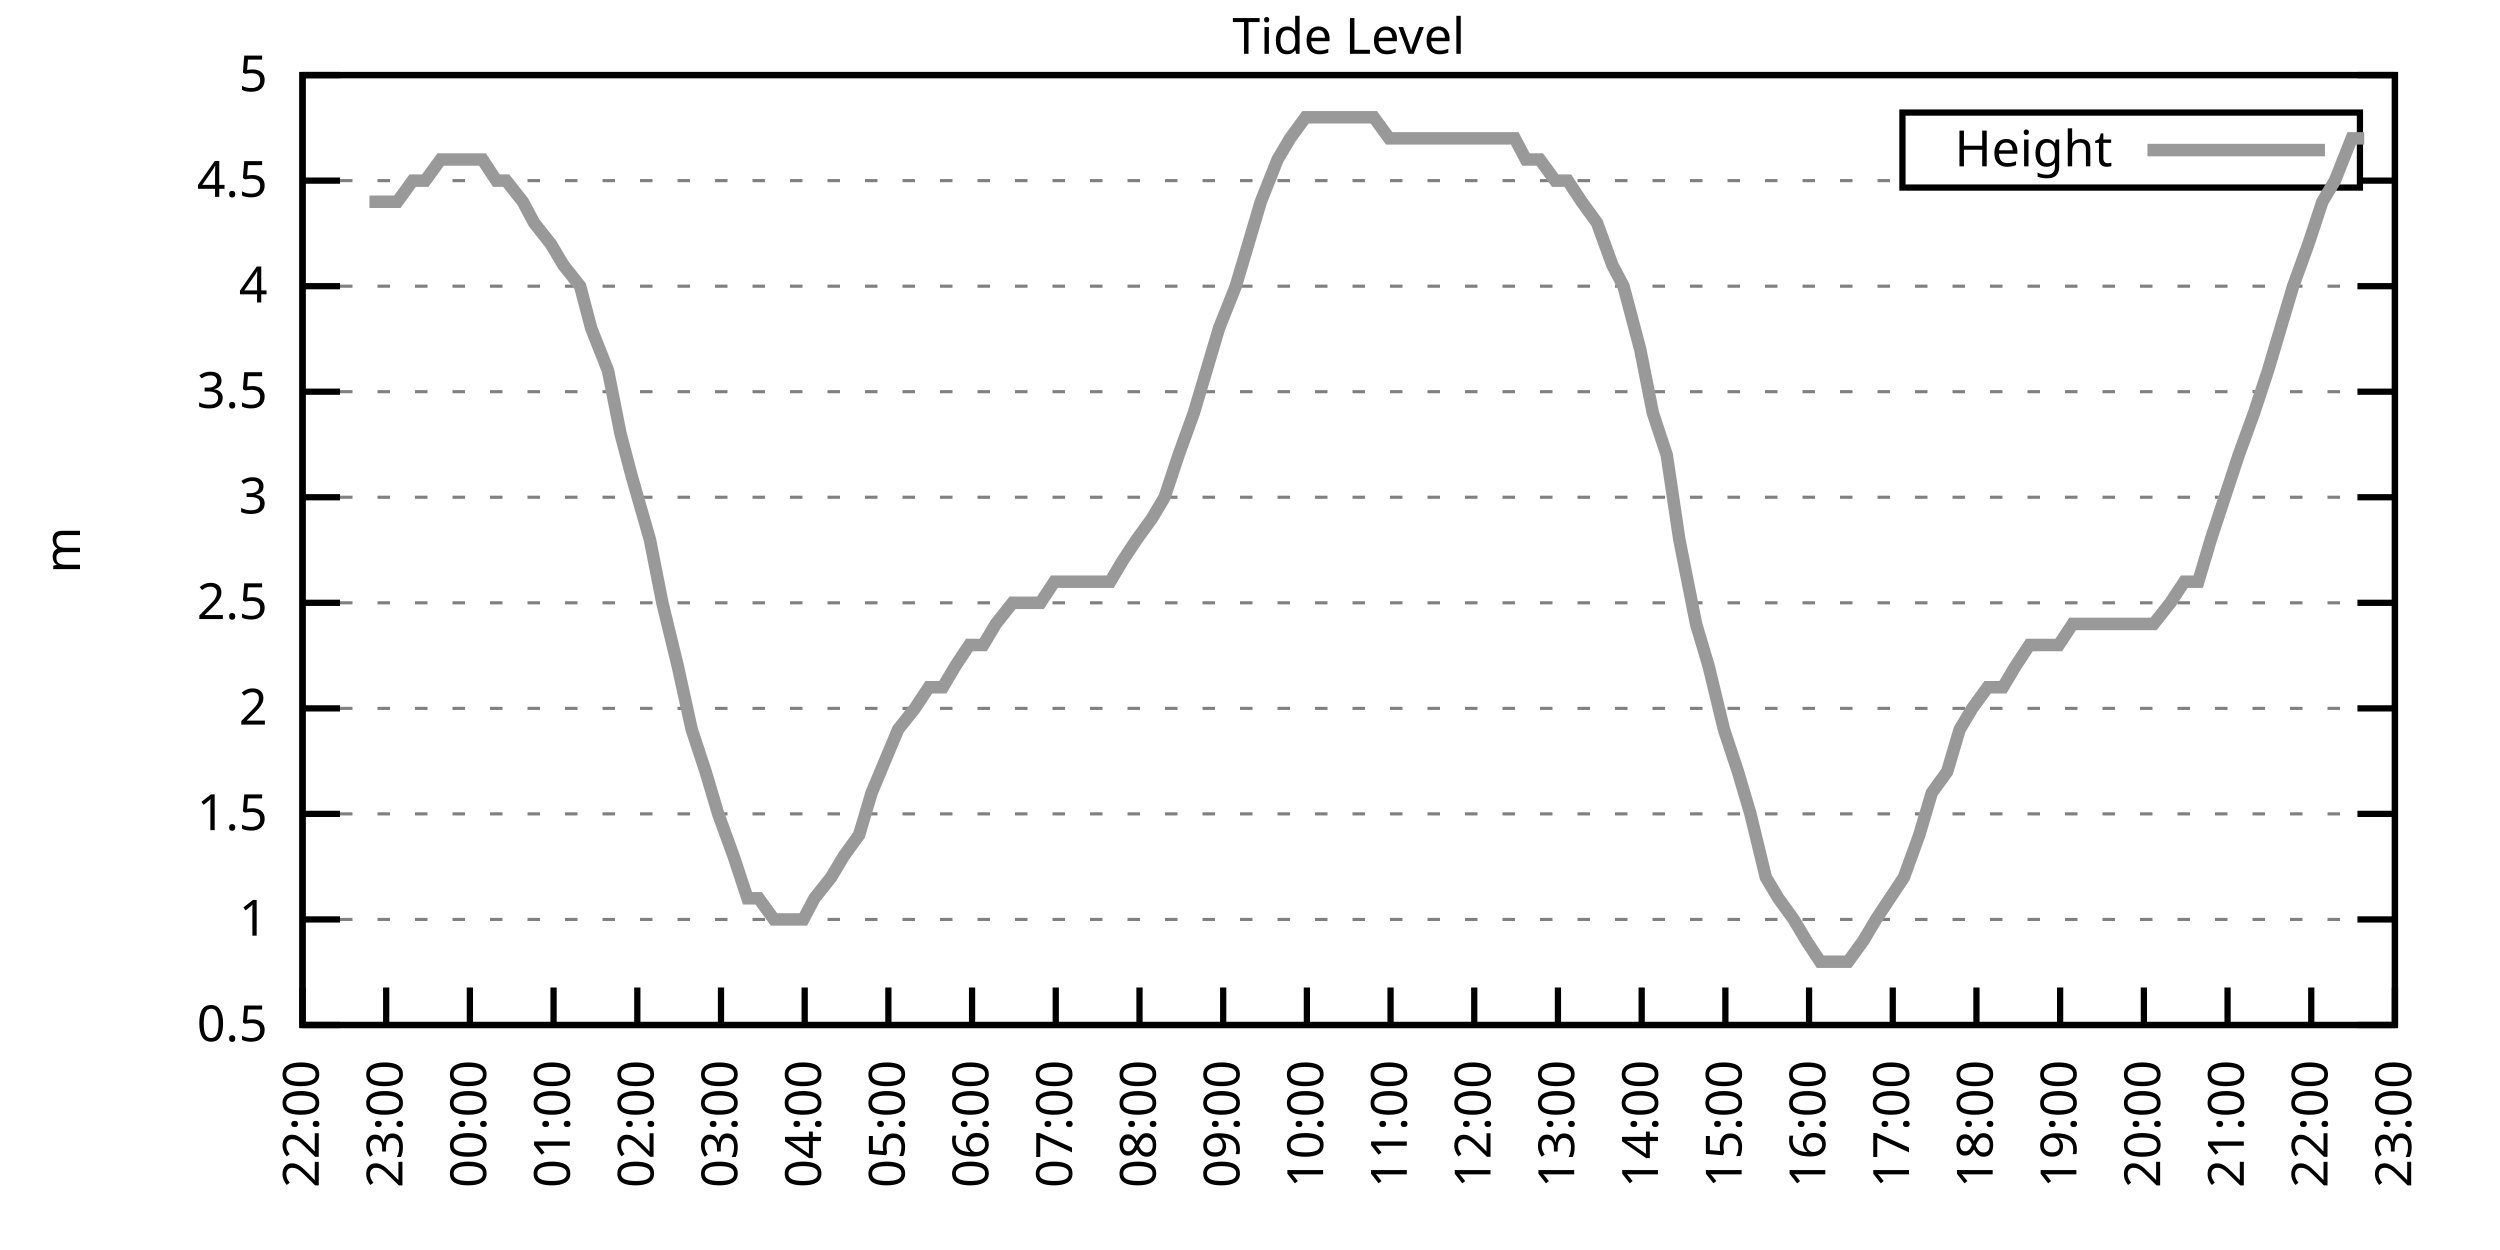
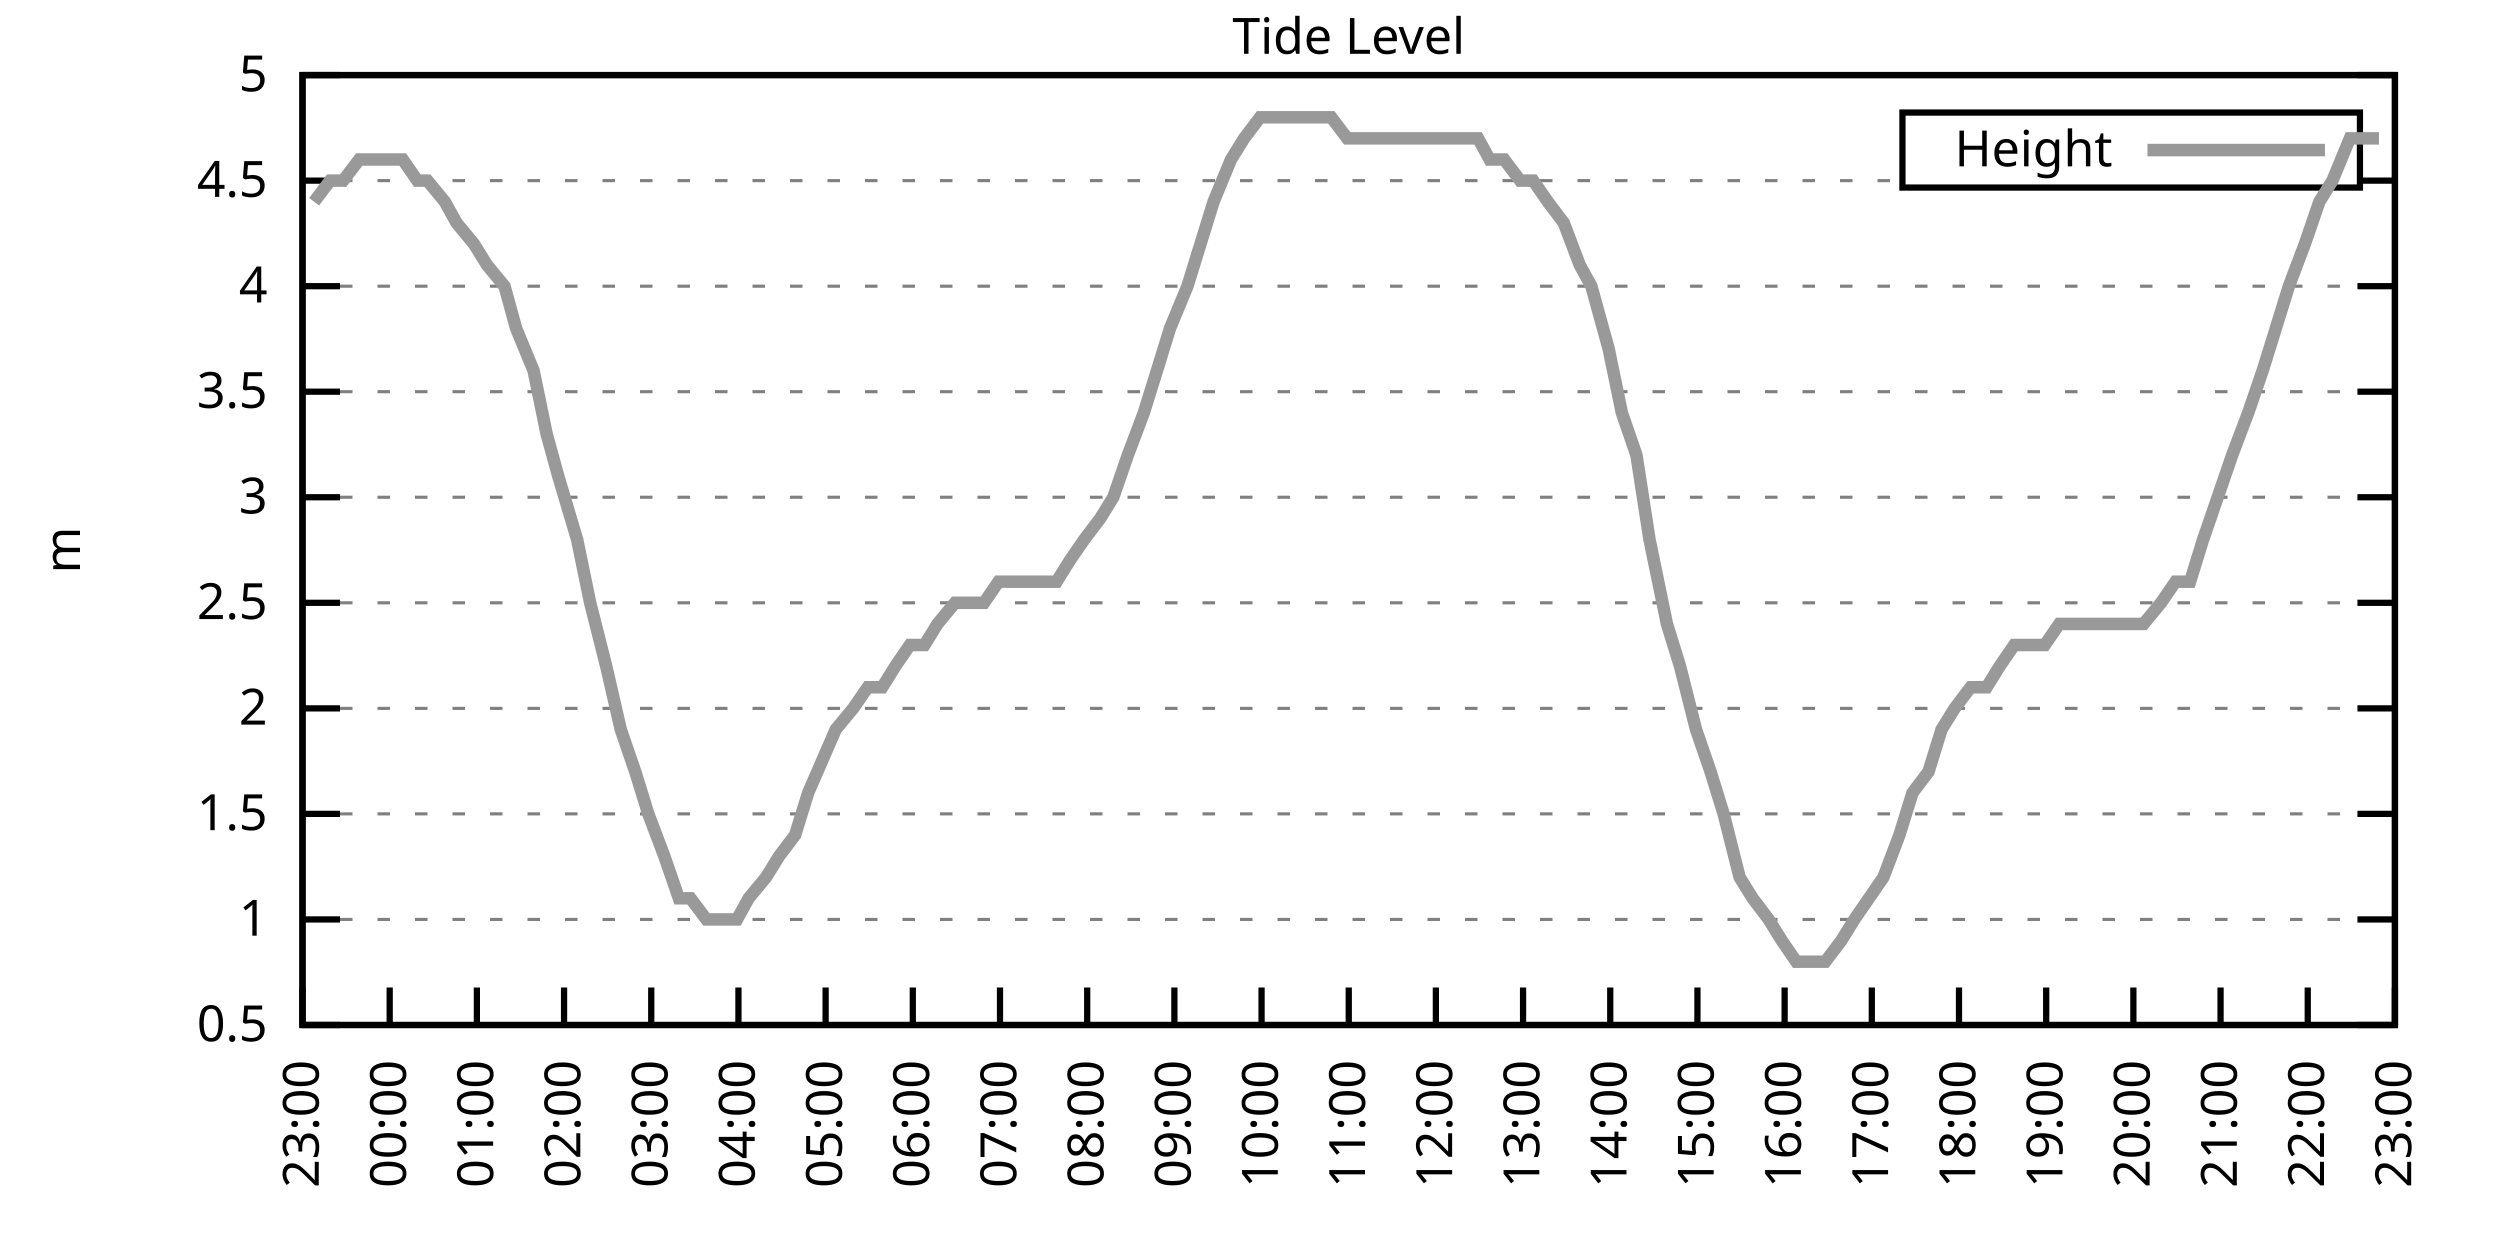
<svg xmlns="http://www.w3.org/2000/svg" xmlns:xlink="http://www.w3.org/1999/xlink" width="400" height="200" viewBox="0 0 400 200">
  <g id="gnuplot_canvas">
    <rect x="0" y="0" width="400" height="200" fill="none" />
    <defs>
      <circle id="gpDot" r="0.5" stroke-width="0.5" stroke="currentColor" />
      <path id="gpPt0" stroke-width="0.333" stroke="currentColor" d="M-1,0 h2 M0,-1 v2" />
      <path id="gpPt1" stroke-width="0.333" stroke="currentColor" d="M-1,-1 L1,1 M1,-1 L-1,1" />
      <path id="gpPt2" stroke-width="0.333" stroke="currentColor" d="M-1,0 L1,0 M0,-1 L0,1 M-1,-1 L1,1 M-1,1 L1,-1" />
      <rect id="gpPt3" stroke-width="0.333" stroke="currentColor" x="-1" y="-1" width="2" height="2" />
      <rect id="gpPt4" stroke-width="0.333" stroke="currentColor" fill="currentColor" x="-1" y="-1" width="2" height="2" />
      <circle id="gpPt5" stroke-width="0.333" stroke="currentColor" cx="0" cy="0" r="1" />
      <use xlink:href="#gpPt5" id="gpPt6" fill="currentColor" stroke="none" />
      <path id="gpPt7" stroke-width="0.333" stroke="currentColor" d="M0,-1.33 L-1.33,0.67 L1.33,0.67 z" />
      <use xlink:href="#gpPt7" id="gpPt8" fill="currentColor" stroke="none" />
      <use xlink:href="#gpPt7" id="gpPt9" stroke="currentColor" transform="rotate(180)" />
      <use xlink:href="#gpPt9" id="gpPt10" fill="currentColor" stroke="none" />
      <use xlink:href="#gpPt3" id="gpPt11" stroke="currentColor" transform="rotate(45)" />
      <use xlink:href="#gpPt11" id="gpPt12" fill="currentColor" stroke="none" />
      <path id="gpPt13" stroke-width="0.333" stroke="currentColor" d="M0,1.330 L1.265,0.411 L0.782,-1.067 L-0.782,-1.076 L-1.265,0.411 z" />
      <use xlink:href="#gpPt13" id="gpPt14" fill="currentColor" stroke="none" />
      <filter id="textbox" filterUnits="objectBoundingBox" x="0" y="0" height="1" width="1">
        <feFlood flood-color="white" flood-opacity="1" result="bgnd" />
        <feComposite in="SourceGraphic" in2="bgnd" operator="atop" />
      </filter>
      <filter id="greybox" filterUnits="objectBoundingBox" x="0" y="0" height="1" width="1">
        <feFlood flood-color="lightgrey" flood-opacity="1" result="grey" />
        <feComposite in="SourceGraphic" in2="grey" operator="atop" />
      </filter>
    </defs>
    <g fill="none" color="white" stroke="currentColor" stroke-width="1.00" stroke-linecap="butt" stroke-linejoin="miter">
</g>
    <g fill="none" color="black" stroke="currentColor" stroke-width="1.00" stroke-linecap="butt" stroke-linejoin="miter">
      <g stroke="none" shape-rendering="crispEdges">
        <polygon fill="rgb(255, 255, 255)" points="48.40,164.00 383.18,164.00 383.18,12.02 48.40,12.02 " />
      </g>
    </g>
    <g fill="none" color="black" stroke="currentColor" stroke-width="1.00" stroke-linecap="butt" stroke-linejoin="miter">
</g>
    <g fill="none" color="black" stroke="black" stroke-width="0.50" stroke-linecap="butt" stroke-linejoin="miter">
</g>
    <g fill="none" color="gray" stroke="currentColor" stroke-width="0.50" stroke-linecap="butt" stroke-linejoin="miter">
      <path stroke="gray" stroke-dasharray="2,4" class="gridline" d="M48.40,164.00 L383.19,164.00  " />
    </g>
    <g fill="none" color="gray" stroke="gray" stroke-width="1.00" stroke-linecap="butt" stroke-linejoin="miter">
</g>
    <g fill="none" color="black" stroke="currentColor" stroke-width="1.00" stroke-linecap="butt" stroke-linejoin="miter">
      <path stroke="black" d="M48.40,164.00 L54.40,164.00 M383.19,164.00 L377.19,164.00  " />
      <g transform="translate(42.80,166.60)" stroke="none" fill="black" font-family="Sans" font-size="8.00" text-anchor="end">
        <text>
          <tspan font-family="Sans"> 0.5</tspan>
        </text>
      </g>
    </g>
    <g fill="none" color="black" stroke="currentColor" stroke-width="1.00" stroke-linecap="butt" stroke-linejoin="miter">
</g>
    <g fill="none" color="black" stroke="black" stroke-width="0.50" stroke-linecap="butt" stroke-linejoin="miter">
</g>
    <g fill="none" color="gray" stroke="currentColor" stroke-width="0.50" stroke-linecap="butt" stroke-linejoin="miter">
      <path stroke="gray" stroke-dasharray="2,4" class="gridline" d="M48.40,147.11 L383.19,147.11  " />
    </g>
    <g fill="none" color="gray" stroke="gray" stroke-width="1.00" stroke-linecap="butt" stroke-linejoin="miter">
</g>
    <g fill="none" color="black" stroke="currentColor" stroke-width="1.00" stroke-linecap="butt" stroke-linejoin="miter">
      <path stroke="black" d="M48.40,147.11 L54.40,147.11 M383.19,147.11 L377.19,147.11  " />
      <g transform="translate(42.80,149.71)" stroke="none" fill="black" font-family="Sans" font-size="8.00" text-anchor="end">
        <text>
          <tspan font-family="Sans"> 1</tspan>
        </text>
      </g>
    </g>
    <g fill="none" color="black" stroke="currentColor" stroke-width="1.00" stroke-linecap="butt" stroke-linejoin="miter">
</g>
    <g fill="none" color="black" stroke="black" stroke-width="0.50" stroke-linecap="butt" stroke-linejoin="miter">
</g>
    <g fill="none" color="gray" stroke="currentColor" stroke-width="0.50" stroke-linecap="butt" stroke-linejoin="miter">
      <path stroke="gray" stroke-dasharray="2,4" class="gridline" d="M48.40,130.22 L383.19,130.22  " />
    </g>
    <g fill="none" color="gray" stroke="gray" stroke-width="1.00" stroke-linecap="butt" stroke-linejoin="miter">
</g>
    <g fill="none" color="black" stroke="currentColor" stroke-width="1.00" stroke-linecap="butt" stroke-linejoin="miter">
      <path stroke="black" d="M48.40,130.22 L54.40,130.22 M383.19,130.22 L377.19,130.22  " />
      <g transform="translate(42.80,132.82)" stroke="none" fill="black" font-family="Sans" font-size="8.00" text-anchor="end">
        <text>
          <tspan font-family="Sans"> 1.5</tspan>
        </text>
      </g>
    </g>
    <g fill="none" color="black" stroke="currentColor" stroke-width="1.00" stroke-linecap="butt" stroke-linejoin="miter">
</g>
    <g fill="none" color="black" stroke="black" stroke-width="0.50" stroke-linecap="butt" stroke-linejoin="miter">
</g>
    <g fill="none" color="gray" stroke="currentColor" stroke-width="0.50" stroke-linecap="butt" stroke-linejoin="miter">
      <path stroke="gray" stroke-dasharray="2,4" class="gridline" d="M48.40,113.34 L383.19,113.34  " />
    </g>
    <g fill="none" color="gray" stroke="gray" stroke-width="1.00" stroke-linecap="butt" stroke-linejoin="miter">
</g>
    <g fill="none" color="black" stroke="currentColor" stroke-width="1.00" stroke-linecap="butt" stroke-linejoin="miter">
      <path stroke="black" d="M48.40,113.34 L54.40,113.34 M383.19,113.34 L377.19,113.34  " />
      <g transform="translate(42.80,115.94)" stroke="none" fill="black" font-family="Sans" font-size="8.00" text-anchor="end">
        <text>
          <tspan font-family="Sans"> 2</tspan>
        </text>
      </g>
    </g>
    <g fill="none" color="black" stroke="currentColor" stroke-width="1.00" stroke-linecap="butt" stroke-linejoin="miter">
</g>
    <g fill="none" color="black" stroke="black" stroke-width="0.50" stroke-linecap="butt" stroke-linejoin="miter">
</g>
    <g fill="none" color="gray" stroke="currentColor" stroke-width="0.50" stroke-linecap="butt" stroke-linejoin="miter">
      <path stroke="gray" stroke-dasharray="2,4" class="gridline" d="M48.40,96.45 L383.19,96.45  " />
    </g>
    <g fill="none" color="gray" stroke="gray" stroke-width="1.00" stroke-linecap="butt" stroke-linejoin="miter">
</g>
    <g fill="none" color="black" stroke="currentColor" stroke-width="1.00" stroke-linecap="butt" stroke-linejoin="miter">
      <path stroke="black" d="M48.40,96.45 L54.40,96.45 M383.19,96.45 L377.19,96.45  " />
      <g transform="translate(42.80,99.05)" stroke="none" fill="black" font-family="Sans" font-size="8.00" text-anchor="end">
        <text>
          <tspan font-family="Sans"> 2.5</tspan>
        </text>
      </g>
    </g>
    <g fill="none" color="black" stroke="currentColor" stroke-width="1.00" stroke-linecap="butt" stroke-linejoin="miter">
</g>
    <g fill="none" color="black" stroke="black" stroke-width="0.50" stroke-linecap="butt" stroke-linejoin="miter">
</g>
    <g fill="none" color="gray" stroke="currentColor" stroke-width="0.50" stroke-linecap="butt" stroke-linejoin="miter">
      <path stroke="gray" stroke-dasharray="2,4" class="gridline" d="M48.40,79.56 L383.19,79.56  " />
    </g>
    <g fill="none" color="gray" stroke="gray" stroke-width="1.00" stroke-linecap="butt" stroke-linejoin="miter">
</g>
    <g fill="none" color="black" stroke="currentColor" stroke-width="1.00" stroke-linecap="butt" stroke-linejoin="miter">
      <path stroke="black" d="M48.40,79.56 L54.40,79.56 M383.19,79.56 L377.19,79.56  " />
      <g transform="translate(42.80,82.16)" stroke="none" fill="black" font-family="Sans" font-size="8.00" text-anchor="end">
        <text>
          <tspan font-family="Sans"> 3</tspan>
        </text>
      </g>
    </g>
    <g fill="none" color="black" stroke="currentColor" stroke-width="1.00" stroke-linecap="butt" stroke-linejoin="miter">
</g>
    <g fill="none" color="black" stroke="black" stroke-width="0.50" stroke-linecap="butt" stroke-linejoin="miter">
</g>
    <g fill="none" color="gray" stroke="currentColor" stroke-width="0.50" stroke-linecap="butt" stroke-linejoin="miter">
      <path stroke="gray" stroke-dasharray="2,4" class="gridline" d="M48.40,62.67 L383.19,62.67  " />
    </g>
    <g fill="none" color="gray" stroke="gray" stroke-width="1.00" stroke-linecap="butt" stroke-linejoin="miter">
</g>
    <g fill="none" color="black" stroke="currentColor" stroke-width="1.00" stroke-linecap="butt" stroke-linejoin="miter">
      <path stroke="black" d="M48.40,62.67 L54.40,62.67 M383.19,62.67 L377.19,62.67  " />
      <g transform="translate(42.80,65.27)" stroke="none" fill="black" font-family="Sans" font-size="8.00" text-anchor="end">
        <text>
          <tspan font-family="Sans"> 3.5</tspan>
        </text>
      </g>
    </g>
    <g fill="none" color="black" stroke="currentColor" stroke-width="1.00" stroke-linecap="butt" stroke-linejoin="miter">
</g>
    <g fill="none" color="black" stroke="black" stroke-width="0.50" stroke-linecap="butt" stroke-linejoin="miter">
</g>
    <g fill="none" color="gray" stroke="currentColor" stroke-width="0.50" stroke-linecap="butt" stroke-linejoin="miter">
      <path stroke="gray" stroke-dasharray="2,4" class="gridline" d="M48.40,45.79 L383.19,45.79  " />
    </g>
    <g fill="none" color="gray" stroke="gray" stroke-width="1.00" stroke-linecap="butt" stroke-linejoin="miter">
</g>
    <g fill="none" color="black" stroke="currentColor" stroke-width="1.00" stroke-linecap="butt" stroke-linejoin="miter">
      <path stroke="black" d="M48.40,45.79 L54.40,45.79 M383.19,45.79 L377.19,45.79  " />
      <g transform="translate(42.80,48.39)" stroke="none" fill="black" font-family="Sans" font-size="8.00" text-anchor="end">
        <text>
          <tspan font-family="Sans"> 4</tspan>
        </text>
      </g>
    </g>
    <g fill="none" color="black" stroke="currentColor" stroke-width="1.00" stroke-linecap="butt" stroke-linejoin="miter">
</g>
    <g fill="none" color="black" stroke="black" stroke-width="0.50" stroke-linecap="butt" stroke-linejoin="miter">
</g>
    <g fill="none" color="gray" stroke="currentColor" stroke-width="0.50" stroke-linecap="butt" stroke-linejoin="miter">
      <path stroke="gray" stroke-dasharray="2,4" class="gridline" d="M48.40,28.90 L304.39,28.90 M377.59,28.90 L383.19,28.90  " />
    </g>
    <g fill="none" color="gray" stroke="gray" stroke-width="1.00" stroke-linecap="butt" stroke-linejoin="miter">
</g>
    <g fill="none" color="black" stroke="currentColor" stroke-width="1.00" stroke-linecap="butt" stroke-linejoin="miter">
      <path stroke="black" d="M48.40,28.90 L54.40,28.90 M383.19,28.90 L377.19,28.90  " />
      <g transform="translate(42.80,31.50)" stroke="none" fill="black" font-family="Sans" font-size="8.00" text-anchor="end">
        <text>
          <tspan font-family="Sans"> 4.5</tspan>
        </text>
      </g>
    </g>
    <g fill="none" color="black" stroke="currentColor" stroke-width="1.00" stroke-linecap="butt" stroke-linejoin="miter">
</g>
    <g fill="none" color="black" stroke="black" stroke-width="0.50" stroke-linecap="butt" stroke-linejoin="miter">
</g>
    <g fill="none" color="gray" stroke="currentColor" stroke-width="0.50" stroke-linecap="butt" stroke-linejoin="miter">
      <path stroke="gray" stroke-dasharray="2,4" class="gridline" d="M48.40,12.01 L383.19,12.01  " />
    </g>
    <g fill="none" color="gray" stroke="gray" stroke-width="1.00" stroke-linecap="butt" stroke-linejoin="miter">
</g>
    <g fill="none" color="black" stroke="currentColor" stroke-width="1.00" stroke-linecap="butt" stroke-linejoin="miter">
      <path stroke="black" d="M48.40,12.01 L54.40,12.01 M383.19,12.01 L377.19,12.01  " />
      <g transform="translate(42.80,14.61)" stroke="none" fill="black" font-family="Sans" font-size="8.00" text-anchor="end">
        <text>
          <tspan font-family="Sans"> 5</tspan>
        </text>
      </g>
    </g>
    <g fill="none" color="black" stroke="currentColor" stroke-width="1.00" stroke-linecap="butt" stroke-linejoin="miter">
      <path stroke="black" d="M48.40,164.00 L48.40,158.00  " />
      <g transform="translate(51.00,169.60) rotate(270.00)" stroke="none" fill="black" font-family="Sans" font-size="8.00" text-anchor="end">
        <text>
-           <tspan font-family="Sans">22:00</tspan>
-         </text>
-       </g>
-     </g>
-     <g fill="none" color="black" stroke="currentColor" stroke-width="1.00" stroke-linecap="butt" stroke-linejoin="miter">
-       <path stroke="black" d="M61.79,164.00 L61.79,158.00  " />
-       <g transform="translate(64.39,169.60) rotate(270.00)" stroke="none" fill="black" font-family="Sans" font-size="8.00" text-anchor="end">
-         <text>
          <tspan font-family="Sans">23:00</tspan>
        </text>
      </g>
    </g>
    <g fill="none" color="black" stroke="currentColor" stroke-width="1.00" stroke-linecap="butt" stroke-linejoin="miter">
-       <path stroke="black" d="M75.18,164.00 L75.18,158.00  " />
-       <g transform="translate(77.78,169.60) rotate(270.00)" stroke="none" fill="black" font-family="Sans" font-size="8.00" text-anchor="end">
+       <path stroke="black" d="M62.35,164.00 L62.35,158.00  " />
+       <g transform="translate(64.95,169.60) rotate(270.00)" stroke="none" fill="black" font-family="Sans" font-size="8.00" text-anchor="end">
        <text>
          <tspan font-family="Sans">00:00</tspan>
        </text>
      </g>
    </g>
    <g fill="none" color="black" stroke="currentColor" stroke-width="1.00" stroke-linecap="butt" stroke-linejoin="miter">
-       <path stroke="black" d="M88.57,164.00 L88.57,158.00  " />
-       <g transform="translate(91.17,169.60) rotate(270.00)" stroke="none" fill="black" font-family="Sans" font-size="8.00" text-anchor="end">
+       <path stroke="black" d="M76.30,164.00 L76.30,158.00  " />
+       <g transform="translate(78.90,169.60) rotate(270.00)" stroke="none" fill="black" font-family="Sans" font-size="8.00" text-anchor="end">
        <text>
          <tspan font-family="Sans">01:00</tspan>
        </text>
      </g>
    </g>
    <g fill="none" color="black" stroke="currentColor" stroke-width="1.00" stroke-linecap="butt" stroke-linejoin="miter">
-       <path stroke="black" d="M101.97,164.00 L101.97,158.00  " />
-       <g transform="translate(104.57,169.60) rotate(270.00)" stroke="none" fill="black" font-family="Sans" font-size="8.00" text-anchor="end">
+       <path stroke="black" d="M90.25,164.00 L90.25,158.00  " />
+       <g transform="translate(92.85,169.60) rotate(270.00)" stroke="none" fill="black" font-family="Sans" font-size="8.00" text-anchor="end">
        <text>
          <tspan font-family="Sans">02:00</tspan>
        </text>
      </g>
    </g>
    <g fill="none" color="black" stroke="currentColor" stroke-width="1.00" stroke-linecap="butt" stroke-linejoin="miter">
-       <path stroke="black" d="M115.36,164.00 L115.36,158.00  " />
-       <g transform="translate(117.96,169.60) rotate(270.00)" stroke="none" fill="black" font-family="Sans" font-size="8.00" text-anchor="end">
+       <path stroke="black" d="M104.20,164.00 L104.20,158.00  " />
+       <g transform="translate(106.80,169.60) rotate(270.00)" stroke="none" fill="black" font-family="Sans" font-size="8.00" text-anchor="end">
        <text>
          <tspan font-family="Sans">03:00</tspan>
        </text>
      </g>
    </g>
    <g fill="none" color="black" stroke="currentColor" stroke-width="1.00" stroke-linecap="butt" stroke-linejoin="miter">
-       <path stroke="black" d="M128.75,164.00 L128.75,158.00  " />
-       <g transform="translate(131.35,169.60) rotate(270.00)" stroke="none" fill="black" font-family="Sans" font-size="8.00" text-anchor="end">
+       <path stroke="black" d="M118.15,164.00 L118.15,158.00  " />
+       <g transform="translate(120.75,169.60) rotate(270.00)" stroke="none" fill="black" font-family="Sans" font-size="8.00" text-anchor="end">
        <text>
          <tspan font-family="Sans">04:00</tspan>
        </text>
      </g>
    </g>
    <g fill="none" color="black" stroke="currentColor" stroke-width="1.00" stroke-linecap="butt" stroke-linejoin="miter">
-       <path stroke="black" d="M142.14,164.00 L142.14,158.00  " />
-       <g transform="translate(144.74,169.60) rotate(270.00)" stroke="none" fill="black" font-family="Sans" font-size="8.00" text-anchor="end">
+       <path stroke="black" d="M132.10,164.00 L132.10,158.00  " />
+       <g transform="translate(134.70,169.60) rotate(270.00)" stroke="none" fill="black" font-family="Sans" font-size="8.00" text-anchor="end">
        <text>
          <tspan font-family="Sans">05:00</tspan>
        </text>
      </g>
    </g>
    <g fill="none" color="black" stroke="currentColor" stroke-width="1.00" stroke-linecap="butt" stroke-linejoin="miter">
-       <path stroke="black" d="M155.53,164.00 L155.53,158.00  " />
-       <g transform="translate(158.13,169.60) rotate(270.00)" stroke="none" fill="black" font-family="Sans" font-size="8.00" text-anchor="end">
+       <path stroke="black" d="M146.05,164.00 L146.05,158.00  " />
+       <g transform="translate(148.65,169.60) rotate(270.00)" stroke="none" fill="black" font-family="Sans" font-size="8.00" text-anchor="end">
        <text>
          <tspan font-family="Sans">06:00</tspan>
        </text>
      </g>
    </g>
    <g fill="none" color="black" stroke="currentColor" stroke-width="1.00" stroke-linecap="butt" stroke-linejoin="miter">
-       <path stroke="black" d="M168.92,164.00 L168.92,158.00  " />
-       <g transform="translate(171.52,169.60) rotate(270.00)" stroke="none" fill="black" font-family="Sans" font-size="8.00" text-anchor="end">
+       <path stroke="black" d="M160.00,164.00 L160.00,158.00  " />
+       <g transform="translate(162.60,169.60) rotate(270.00)" stroke="none" fill="black" font-family="Sans" font-size="8.00" text-anchor="end">
        <text>
          <tspan font-family="Sans">07:00</tspan>
        </text>
      </g>
    </g>
    <g fill="none" color="black" stroke="currentColor" stroke-width="1.00" stroke-linecap="butt" stroke-linejoin="miter">
-       <path stroke="black" d="M182.32,164.00 L182.32,158.00  " />
-       <g transform="translate(184.92,169.60) rotate(270.00)" stroke="none" fill="black" font-family="Sans" font-size="8.00" text-anchor="end">
+       <path stroke="black" d="M173.95,164.00 L173.95,158.00  " />
+       <g transform="translate(176.55,169.60) rotate(270.00)" stroke="none" fill="black" font-family="Sans" font-size="8.00" text-anchor="end">
        <text>
          <tspan font-family="Sans">08:00</tspan>
        </text>
      </g>
    </g>
    <g fill="none" color="black" stroke="currentColor" stroke-width="1.00" stroke-linecap="butt" stroke-linejoin="miter">
-       <path stroke="black" d="M195.71,164.00 L195.71,158.00  " />
-       <g transform="translate(198.31,169.60) rotate(270.00)" stroke="none" fill="black" font-family="Sans" font-size="8.00" text-anchor="end">
+       <path stroke="black" d="M187.90,164.00 L187.90,158.00  " />
+       <g transform="translate(190.50,169.60) rotate(270.00)" stroke="none" fill="black" font-family="Sans" font-size="8.00" text-anchor="end">
        <text>
          <tspan font-family="Sans">09:00</tspan>
        </text>
      </g>
    </g>
    <g fill="none" color="black" stroke="currentColor" stroke-width="1.00" stroke-linecap="butt" stroke-linejoin="miter">
-       <path stroke="black" d="M209.10,164.00 L209.10,158.00  " />
-       <g transform="translate(211.70,169.60) rotate(270.00)" stroke="none" fill="black" font-family="Sans" font-size="8.00" text-anchor="end">
+       <path stroke="black" d="M201.85,164.00 L201.85,158.00  " />
+       <g transform="translate(204.45,169.60) rotate(270.00)" stroke="none" fill="black" font-family="Sans" font-size="8.00" text-anchor="end">
        <text>
          <tspan font-family="Sans">10:00</tspan>
        </text>
      </g>
    </g>
    <g fill="none" color="black" stroke="currentColor" stroke-width="1.00" stroke-linecap="butt" stroke-linejoin="miter">
-       <path stroke="black" d="M222.49,164.00 L222.49,158.00  " />
-       <g transform="translate(225.09,169.60) rotate(270.00)" stroke="none" fill="black" font-family="Sans" font-size="8.00" text-anchor="end">
+       <path stroke="black" d="M215.80,164.00 L215.80,158.00  " />
+       <g transform="translate(218.40,169.60) rotate(270.00)" stroke="none" fill="black" font-family="Sans" font-size="8.00" text-anchor="end">
        <text>
          <tspan font-family="Sans">11:00</tspan>
        </text>
      </g>
    </g>
    <g fill="none" color="black" stroke="currentColor" stroke-width="1.00" stroke-linecap="butt" stroke-linejoin="miter">
-       <path stroke="black" d="M235.88,164.00 L235.88,158.00  " />
-       <g transform="translate(238.48,169.60) rotate(270.00)" stroke="none" fill="black" font-family="Sans" font-size="8.00" text-anchor="end">
+       <path stroke="black" d="M229.74,164.00 L229.74,158.00  " />
+       <g transform="translate(232.34,169.60) rotate(270.00)" stroke="none" fill="black" font-family="Sans" font-size="8.00" text-anchor="end">
        <text>
          <tspan font-family="Sans">12:00</tspan>
        </text>
      </g>
    </g>
    <g fill="none" color="black" stroke="currentColor" stroke-width="1.00" stroke-linecap="butt" stroke-linejoin="miter">
-       <path stroke="black" d="M249.27,164.00 L249.27,158.00  " />
-       <g transform="translate(251.87,169.60) rotate(270.00)" stroke="none" fill="black" font-family="Sans" font-size="8.00" text-anchor="end">
+       <path stroke="black" d="M243.69,164.00 L243.69,158.00  " />
+       <g transform="translate(246.29,169.60) rotate(270.00)" stroke="none" fill="black" font-family="Sans" font-size="8.00" text-anchor="end">
        <text>
          <tspan font-family="Sans">13:00</tspan>
        </text>
      </g>
    </g>
    <g fill="none" color="black" stroke="currentColor" stroke-width="1.00" stroke-linecap="butt" stroke-linejoin="miter">
-       <path stroke="black" d="M262.67,164.00 L262.67,158.00  " />
-       <g transform="translate(265.27,169.60) rotate(270.00)" stroke="none" fill="black" font-family="Sans" font-size="8.00" text-anchor="end">
+       <path stroke="black" d="M257.64,164.00 L257.64,158.00  " />
+       <g transform="translate(260.24,169.60) rotate(270.00)" stroke="none" fill="black" font-family="Sans" font-size="8.00" text-anchor="end">
        <text>
          <tspan font-family="Sans">14:00</tspan>
        </text>
      </g>
    </g>
    <g fill="none" color="black" stroke="currentColor" stroke-width="1.00" stroke-linecap="butt" stroke-linejoin="miter">
-       <path stroke="black" d="M276.06,164.00 L276.06,158.00  " />
-       <g transform="translate(278.66,169.60) rotate(270.00)" stroke="none" fill="black" font-family="Sans" font-size="8.00" text-anchor="end">
+       <path stroke="black" d="M271.59,164.00 L271.59,158.00  " />
+       <g transform="translate(274.19,169.60) rotate(270.00)" stroke="none" fill="black" font-family="Sans" font-size="8.00" text-anchor="end">
        <text>
          <tspan font-family="Sans">15:00</tspan>
        </text>
      </g>
    </g>
    <g fill="none" color="black" stroke="currentColor" stroke-width="1.00" stroke-linecap="butt" stroke-linejoin="miter">
-       <path stroke="black" d="M289.45,164.00 L289.45,158.00  " />
-       <g transform="translate(292.05,169.60) rotate(270.00)" stroke="none" fill="black" font-family="Sans" font-size="8.00" text-anchor="end">
+       <path stroke="black" d="M285.54,164.00 L285.54,158.00  " />
+       <g transform="translate(288.14,169.60) rotate(270.00)" stroke="none" fill="black" font-family="Sans" font-size="8.00" text-anchor="end">
        <text>
          <tspan font-family="Sans">16:00</tspan>
        </text>
      </g>
    </g>
    <g fill="none" color="black" stroke="currentColor" stroke-width="1.00" stroke-linecap="butt" stroke-linejoin="miter">
-       <path stroke="black" d="M302.84,164.00 L302.84,158.00  " />
-       <g transform="translate(305.44,169.60) rotate(270.00)" stroke="none" fill="black" font-family="Sans" font-size="8.00" text-anchor="end">
+       <path stroke="black" d="M299.49,164.00 L299.49,158.00  " />
+       <g transform="translate(302.09,169.60) rotate(270.00)" stroke="none" fill="black" font-family="Sans" font-size="8.00" text-anchor="end">
        <text>
          <tspan font-family="Sans">17:00</tspan>
        </text>
      </g>
    </g>
    <g fill="none" color="black" stroke="currentColor" stroke-width="1.00" stroke-linecap="butt" stroke-linejoin="miter">
-       <path stroke="black" d="M316.23,164.00 L316.23,158.00  " />
-       <g transform="translate(318.83,169.60) rotate(270.00)" stroke="none" fill="black" font-family="Sans" font-size="8.00" text-anchor="end">
+       <path stroke="black" d="M313.44,164.00 L313.44,158.00  " />
+       <g transform="translate(316.04,169.60) rotate(270.00)" stroke="none" fill="black" font-family="Sans" font-size="8.00" text-anchor="end">
        <text>
          <tspan font-family="Sans">18:00</tspan>
        </text>
      </g>
    </g>
    <g fill="none" color="black" stroke="currentColor" stroke-width="1.00" stroke-linecap="butt" stroke-linejoin="miter">
-       <path stroke="black" d="M329.62,164.00 L329.62,158.00  " />
-       <g transform="translate(332.22,169.60) rotate(270.00)" stroke="none" fill="black" font-family="Sans" font-size="8.00" text-anchor="end">
+       <path stroke="black" d="M327.39,164.00 L327.39,158.00  " />
+       <g transform="translate(329.99,169.60) rotate(270.00)" stroke="none" fill="black" font-family="Sans" font-size="8.00" text-anchor="end">
        <text>
          <tspan font-family="Sans">19:00</tspan>
        </text>
      </g>
    </g>
    <g fill="none" color="black" stroke="currentColor" stroke-width="1.00" stroke-linecap="butt" stroke-linejoin="miter">
-       <path stroke="black" d="M343.02,164.00 L343.02,158.00  " />
-       <g transform="translate(345.62,169.60) rotate(270.00)" stroke="none" fill="black" font-family="Sans" font-size="8.00" text-anchor="end">
+       <path stroke="black" d="M341.34,164.00 L341.34,158.00  " />
+       <g transform="translate(343.94,169.60) rotate(270.00)" stroke="none" fill="black" font-family="Sans" font-size="8.00" text-anchor="end">
        <text>
          <tspan font-family="Sans">20:00</tspan>
        </text>
      </g>
    </g>
    <g fill="none" color="black" stroke="currentColor" stroke-width="1.00" stroke-linecap="butt" stroke-linejoin="miter">
-       <path stroke="black" d="M356.41,164.00 L356.41,158.00  " />
-       <g transform="translate(359.01,169.60) rotate(270.00)" stroke="none" fill="black" font-family="Sans" font-size="8.00" text-anchor="end">
+       <path stroke="black" d="M355.29,164.00 L355.29,158.00  " />
+       <g transform="translate(357.89,169.60) rotate(270.00)" stroke="none" fill="black" font-family="Sans" font-size="8.00" text-anchor="end">
        <text>
          <tspan font-family="Sans">21:00</tspan>
        </text>
      </g>
    </g>
    <g fill="none" color="black" stroke="currentColor" stroke-width="1.00" stroke-linecap="butt" stroke-linejoin="miter">
-       <path stroke="black" d="M369.80,164.00 L369.80,158.00  " />
-       <g transform="translate(372.40,169.60) rotate(270.00)" stroke="none" fill="black" font-family="Sans" font-size="8.00" text-anchor="end">
+       <path stroke="black" d="M369.24,164.00 L369.24,158.00  " />
+       <g transform="translate(371.84,169.60) rotate(270.00)" stroke="none" fill="black" font-family="Sans" font-size="8.00" text-anchor="end">
        <text>
          <tspan font-family="Sans">22:00</tspan>
        </text>
      </g>
    </g>
    <g fill="none" color="black" stroke="currentColor" stroke-width="1.00" stroke-linecap="butt" stroke-linejoin="miter">
      <path stroke="black" d="M383.19,164.00 L383.19,158.00  " />
      <g transform="translate(385.79,169.60) rotate(270.00)" stroke="none" fill="black" font-family="Sans" font-size="8.00" text-anchor="end">
        <text>
          <tspan font-family="Sans">23:00</tspan>
        </text>
      </g>
    </g>
    <g fill="none" color="black" stroke="currentColor" stroke-width="1.00" stroke-linecap="butt" stroke-linejoin="miter">
</g>
    <g fill="none" color="black" stroke="currentColor" stroke-width="1.00" stroke-linecap="butt" stroke-linejoin="miter">
      <path stroke="black" d="M48.40,12.01 L48.40,164.00 L383.19,164.00 L383.19,12.01 L48.40,12.01 Z  " />
    </g>
    <g fill="none" color="black" stroke="currentColor" stroke-width="1.00" stroke-linecap="butt" stroke-linejoin="miter">
</g>
    <g fill="none" color="black" stroke="currentColor" stroke-width="1.00" stroke-linecap="butt" stroke-linejoin="miter">
      <path stroke="black" d="M304.39,30.01 L304.39,18.01 L377.59,18.01 L377.59,30.01 L304.39,30.01 Z  " />
    </g>
    <g id="Tide_level_plot_1">
      <g fill="none" color="white" stroke="black" stroke-width="2.00" stroke-linecap="butt" stroke-linejoin="miter">
</g>
      <g fill="none" color="black" stroke="currentColor" stroke-width="2.00" stroke-linecap="butt" stroke-linejoin="miter">
        <g transform="translate(337.99,26.61)" stroke="none" fill="black" font-family="Sans" font-size="8.00" text-anchor="end">
          <text>
            <tspan font-family="Sans">Height</tspan>
          </text>
        </g>
      </g>
      <g fill="none" color="black" stroke="currentColor" stroke-width="2.00" stroke-linecap="butt" stroke-linejoin="miter">
-         <path stroke="rgb(153, 153, 153)" d="M343.59,24.01 L371.99,24.01 M59.11,32.28 L61.35,32.28 L63.58,32.28 L66.03,28.90 L68.04,28.90 L70.50,25.52   L72.73,25.52 L74.74,25.52 L77.19,25.52 L79.42,28.90 L80.99,28.90 L83.66,32.28 L85.45,35.65 L88.13,39.03   L90.14,42.41 L92.82,45.79 L94.60,52.54 L97.28,59.30 L99.29,69.43 L101.07,76.18 L103.98,86.32 L105.98,96.45   L108.44,106.58 L110.67,116.71 L112.90,123.47 L114.91,130.22 L117.37,136.98 L119.60,143.73 L121.38,143.73 L123.84,147.11   L126.29,147.11 L128.53,147.11 L130.31,143.73 L132.99,140.36 L135.00,136.98 L137.45,133.60 L139.46,126.85 L143.70,116.71   L146.38,113.34 L148.61,109.96 L150.85,109.96 L152.85,106.58 L155.09,103.20 L157.32,103.20 L159.33,99.83 L162.01,96.45   L164.24,96.45 L166.47,96.45 L168.70,93.07 L170.93,93.07 L173.17,93.07 L175.40,93.07 L177.63,93.07 L179.64,89.69   L181.87,86.32 L184.32,82.94 L186.33,79.56 L188.57,72.81 L191.02,66.05 L193.03,59.30 L195.04,52.54 L197.72,45.79   L199.73,39.03 L201.73,32.28 L204.41,25.52 L206.42,22.14 L208.88,18.77 L210.88,18.77 L213.34,18.77 L215.35,18.77   L217.80,18.77 L219.81,18.77 L222.27,22.14 L224.28,22.14 L226.51,22.14 L228.96,22.14 L230.97,22.14 L233.20,22.14   L235.44,22.14 L237.67,22.14 L239.68,22.14 L242.36,22.14 L244.14,25.52 L246.37,25.52 L248.83,28.90 L250.84,28.90   L253.07,32.28 L255.52,35.65 L257.98,42.41 L259.76,45.79 L262.44,55.92 L264.45,66.05 L266.68,72.81 L268.69,86.32   L271.37,99.83 L273.38,106.58 L275.83,116.71 L278.07,123.47 L280.07,130.22 L282.53,140.36 L284.54,143.73 L286.99,147.11   L289.00,150.49 L291.23,153.87 L293.69,153.87 L295.70,153.87 L298.15,150.49 L300.16,147.11 L302.39,143.73 L304.63,140.36   L307.08,133.60 L309.09,126.85 L311.54,123.47 L313.55,116.71 L315.56,113.34 L318.02,109.96 L320.47,109.96 L322.48,106.58   L324.71,103.20 L326.95,103.20 L329.40,103.20 L331.63,99.83 L333.64,99.83 L336.10,99.83 L337.88,99.83 L340.56,99.83   L342.35,99.83 L344.58,99.83 L347.26,96.45 L349.49,93.07 L351.72,93.07 L353.73,86.32 L355.96,79.56 L358.19,72.81   L360.65,66.05 L362.88,59.30 L364.89,52.54 L366.90,45.79 L369.35,39.03 L371.58,32.28 L373.59,28.90 L376.27,22.14   L378.28,22.14  " />
+         <path stroke="rgb(153, 153, 153)" d="M343.59,24.01 L371.99,24.01 M50.26,32.28 L52.82,28.90 L54.91,28.90 L57.47,25.52 L59.79,25.52 L61.88,25.52   L64.44,25.52 L66.77,28.90 L68.39,28.90 L71.18,32.28 L73.04,35.65 L75.83,39.03 L77.93,42.41 L80.72,45.79   L82.58,52.54 L85.37,59.30 L87.46,69.43 L89.32,76.18 L92.34,86.32 L94.43,96.45 L96.99,106.58 L99.32,116.71   L101.64,123.47 L103.73,130.22 L106.29,136.98 L108.62,143.73 L110.48,143.73 L113.03,147.11 L115.59,147.11 L117.92,147.11   L119.78,143.73 L122.57,140.36 L124.66,136.98 L127.22,133.60 L129.31,126.85 L133.72,116.71 L136.51,113.34 L138.84,109.96   L141.16,109.96 L143.26,106.58 L145.58,103.20 L147.91,103.20 L150.00,99.83 L152.79,96.45 L155.11,96.45 L157.44,96.45   L159.76,93.07 L162.09,93.07 L164.41,93.07 L166.74,93.07 L169.06,93.07 L171.16,89.69 L173.48,86.32 L176.04,82.94   L178.13,79.56 L180.46,72.81 L183.01,66.05 L185.11,59.30 L187.20,52.54 L189.99,45.79 L192.08,39.03 L194.17,32.28   L196.96,25.52 L199.06,22.14 L201.61,18.77 L203.71,18.77 L206.26,18.77 L208.36,18.77 L210.91,18.77 L213.01,18.77   L215.56,22.14 L217.65,22.14 L219.98,22.14 L222.54,22.14 L224.63,22.14 L226.95,22.14 L229.28,22.14 L231.60,22.14   L233.70,22.14 L236.49,22.14 L238.35,25.52 L240.67,25.52 L243.23,28.90 L245.32,28.90 L247.65,32.28 L250.20,35.65   L252.76,42.41 L254.62,45.79 L257.41,55.92 L259.50,66.05 L261.83,72.81 L263.92,86.32 L266.71,99.83 L268.80,106.58   L271.36,116.71 L273.69,123.47 L275.78,130.22 L278.34,140.36 L280.43,143.73 L282.99,147.11 L285.08,150.49 L287.40,153.87   L289.96,153.87 L292.05,153.87 L294.61,150.49 L296.70,147.11 L299.03,143.73 L301.35,140.36 L303.91,133.60 L306.00,126.85   L308.56,123.47 L310.65,116.71 L312.74,113.34 L315.30,109.96 L317.86,109.96 L319.95,106.58 L322.28,103.20 L324.60,103.20   L327.16,103.20 L329.48,99.83 L331.58,99.83 L334.13,99.83 L335.99,99.83 L338.78,99.83 L340.64,99.83 L342.97,99.83   L345.76,96.45 L348.08,93.07 L350.41,93.07 L352.50,86.32 L354.83,79.56 L357.15,72.81 L359.71,66.05 L362.03,59.30   L364.13,52.54 L366.22,45.79 L368.78,39.03 L371.10,32.28 L373.19,28.90 L375.98,22.14 L378.08,22.14 L380.63,22.14    " />
      </g>
    </g>
    <g fill="none" color="black" stroke="currentColor" stroke-width="2.00" stroke-linecap="butt" stroke-linejoin="miter">
</g>
    <g fill="none" color="black" stroke="black" stroke-width="1.00" stroke-linecap="butt" stroke-linejoin="miter">
</g>
    <g fill="none" color="black" stroke="currentColor" stroke-width="1.00" stroke-linecap="butt" stroke-linejoin="miter">
      <path stroke="black" d="M48.40,12.01 L48.40,164.00 L383.19,164.00 L383.19,12.01 L48.40,12.01 Z  " />
      <g transform="translate(12.80,88.01) rotate(270.00)" stroke="none" fill="black" font-family="Sans" font-size="8.00" text-anchor="middle">
        <text>
          <tspan font-family="Sans">m</tspan>
        </text>
      </g>
    </g>
    <g fill="none" color="black" stroke="currentColor" stroke-width="1.00" stroke-linecap="butt" stroke-linejoin="miter">
</g>
    <g fill="none" color="black" stroke="currentColor" stroke-width="1.00" stroke-linecap="butt" stroke-linejoin="miter">
      <g transform="translate(215.79,8.61)" stroke="none" fill="black" font-family="Sans" font-size="8.00" text-anchor="middle">
        <text>
          <tspan font-family="Sans">Tide Level</tspan>
        </text>
      </g>
    </g>
    <g fill="none" color="black" stroke="currentColor" stroke-width="1.00" stroke-linecap="butt" stroke-linejoin="miter">
</g>
  </g>
</svg>
